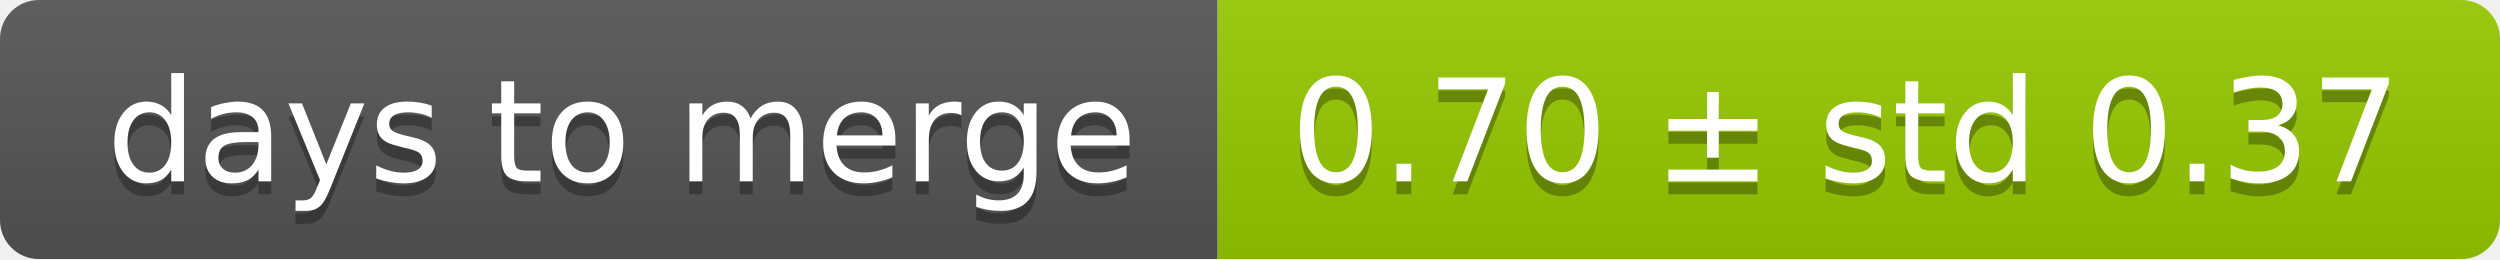
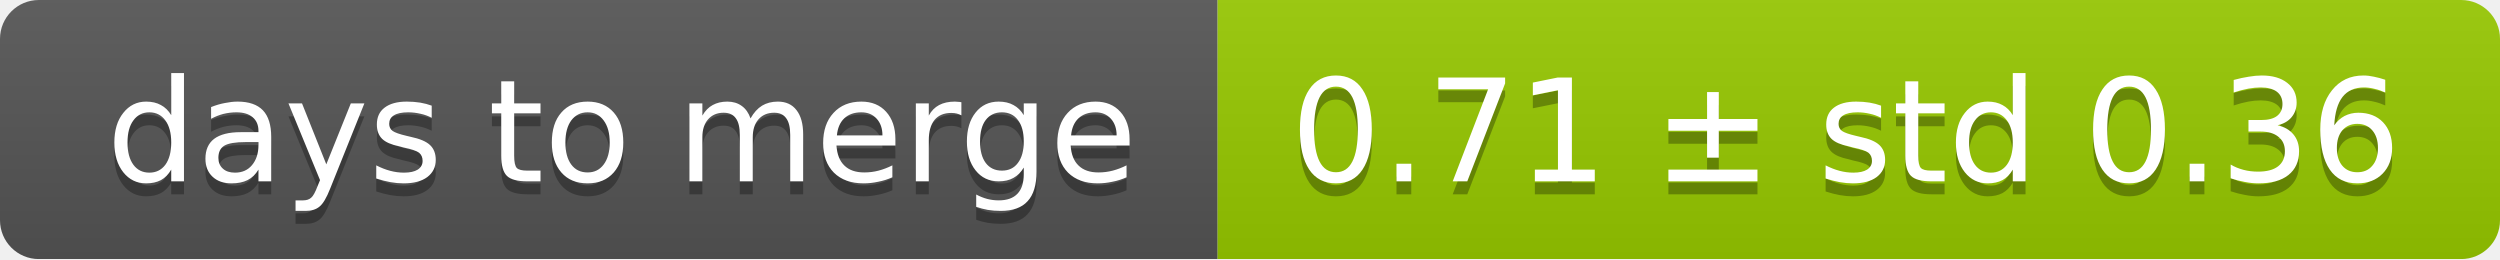
<svg xmlns="http://www.w3.org/2000/svg" width="193" height="20">
  <linearGradient id="smooth" x2="0" y2="100%">
    <stop offset="0" stop-color="#bbb" stop-opacity=".1" />
    <stop offset="1" stop-opacity=".1" />
  </linearGradient>
  <mask id="round">
    <rect width="193" height="20" rx="3" fill="#fff" />
  </mask>
  <g mask="url(#round)">
    <rect width="94" height="20" fill="#555" />
    <rect x="94" width="99" height="20" fill="#97ca00" />
    <rect width="193" height="20" fill="url(#smooth)" />
  </g>
  <g fill="#fff" text-anchor="middle" font-family="DejaVu Sans,Verdana,Geneva,sans-serif" font-size="11">
    <text x="48" y="15" fill="#010101" fill-opacity=".3">days to merge</text>
    <text x="48" y="14">days to merge</text>
-     <text x="142.5" y="15" fill="#010101" fill-opacity=".3">0.70 ± std 0.37</text>
-     <text x="142.5" y="14">0.70 ± std 0.37</text>
+     <text x="142.5" y="15" fill="#010101" fill-opacity=".3">0.71 ± std 0.36</text>
+     <text x="142.5" y="14">0.71 ± std 0.36</text>
  </g>
</svg>
